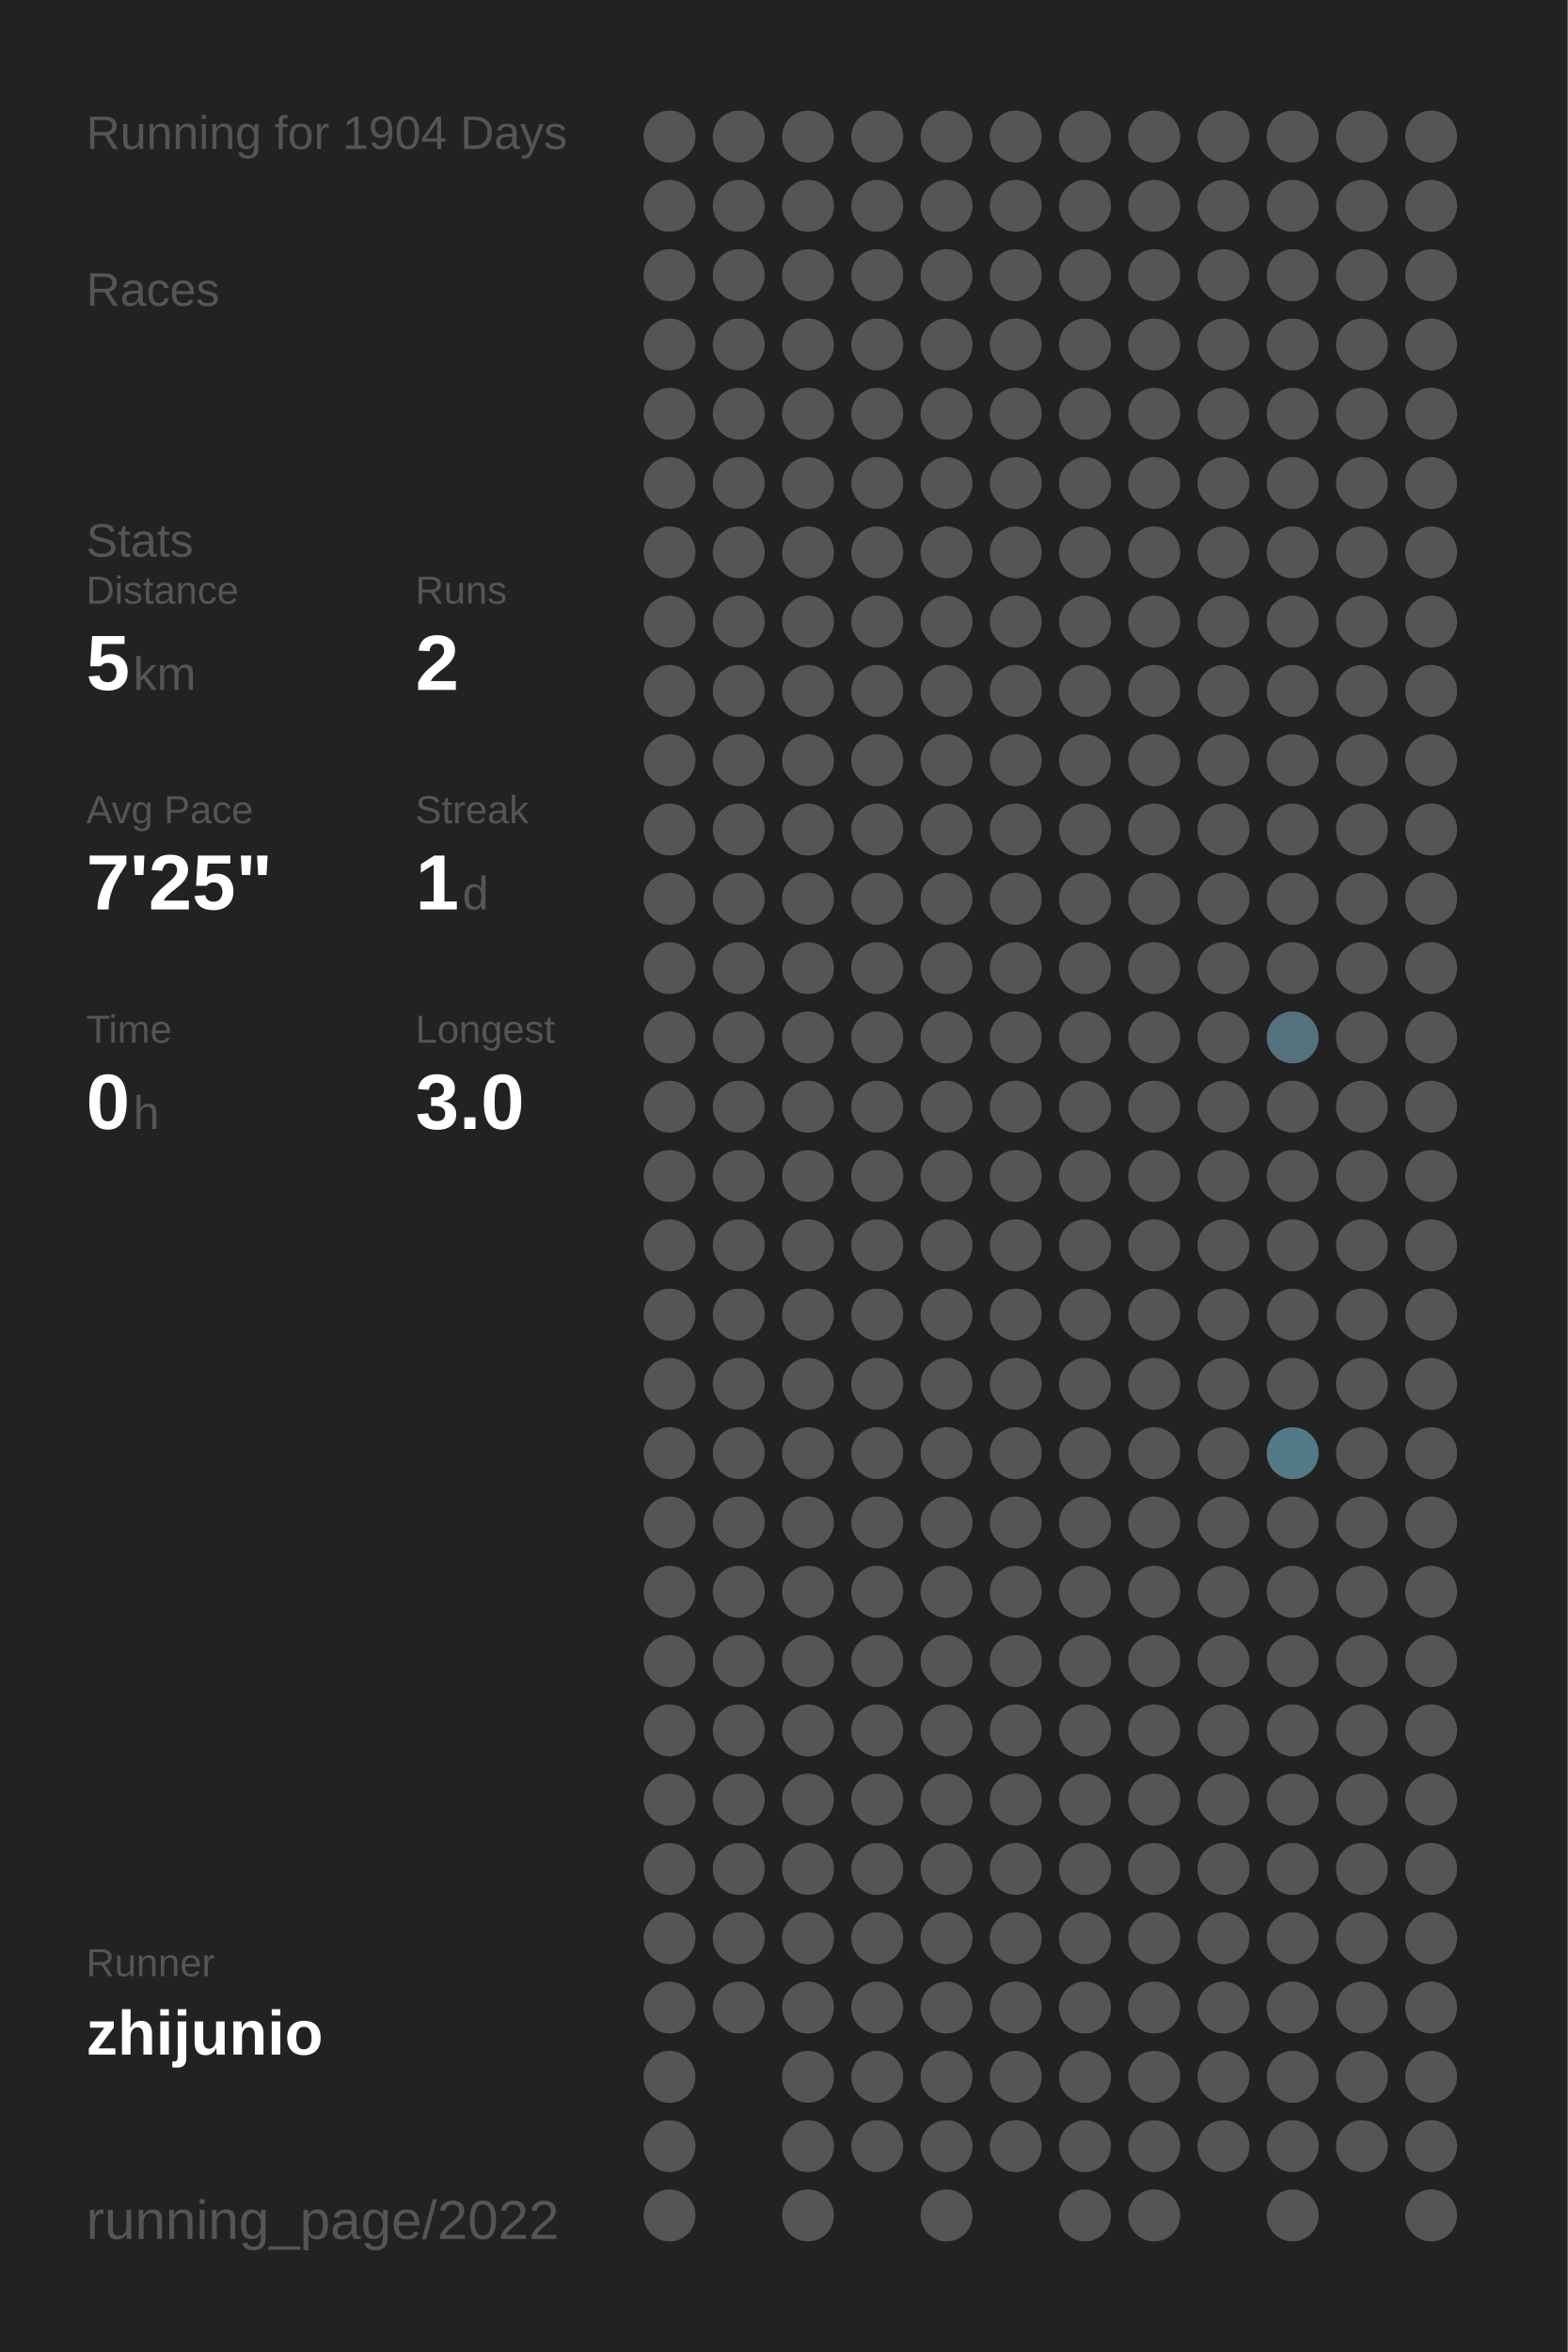
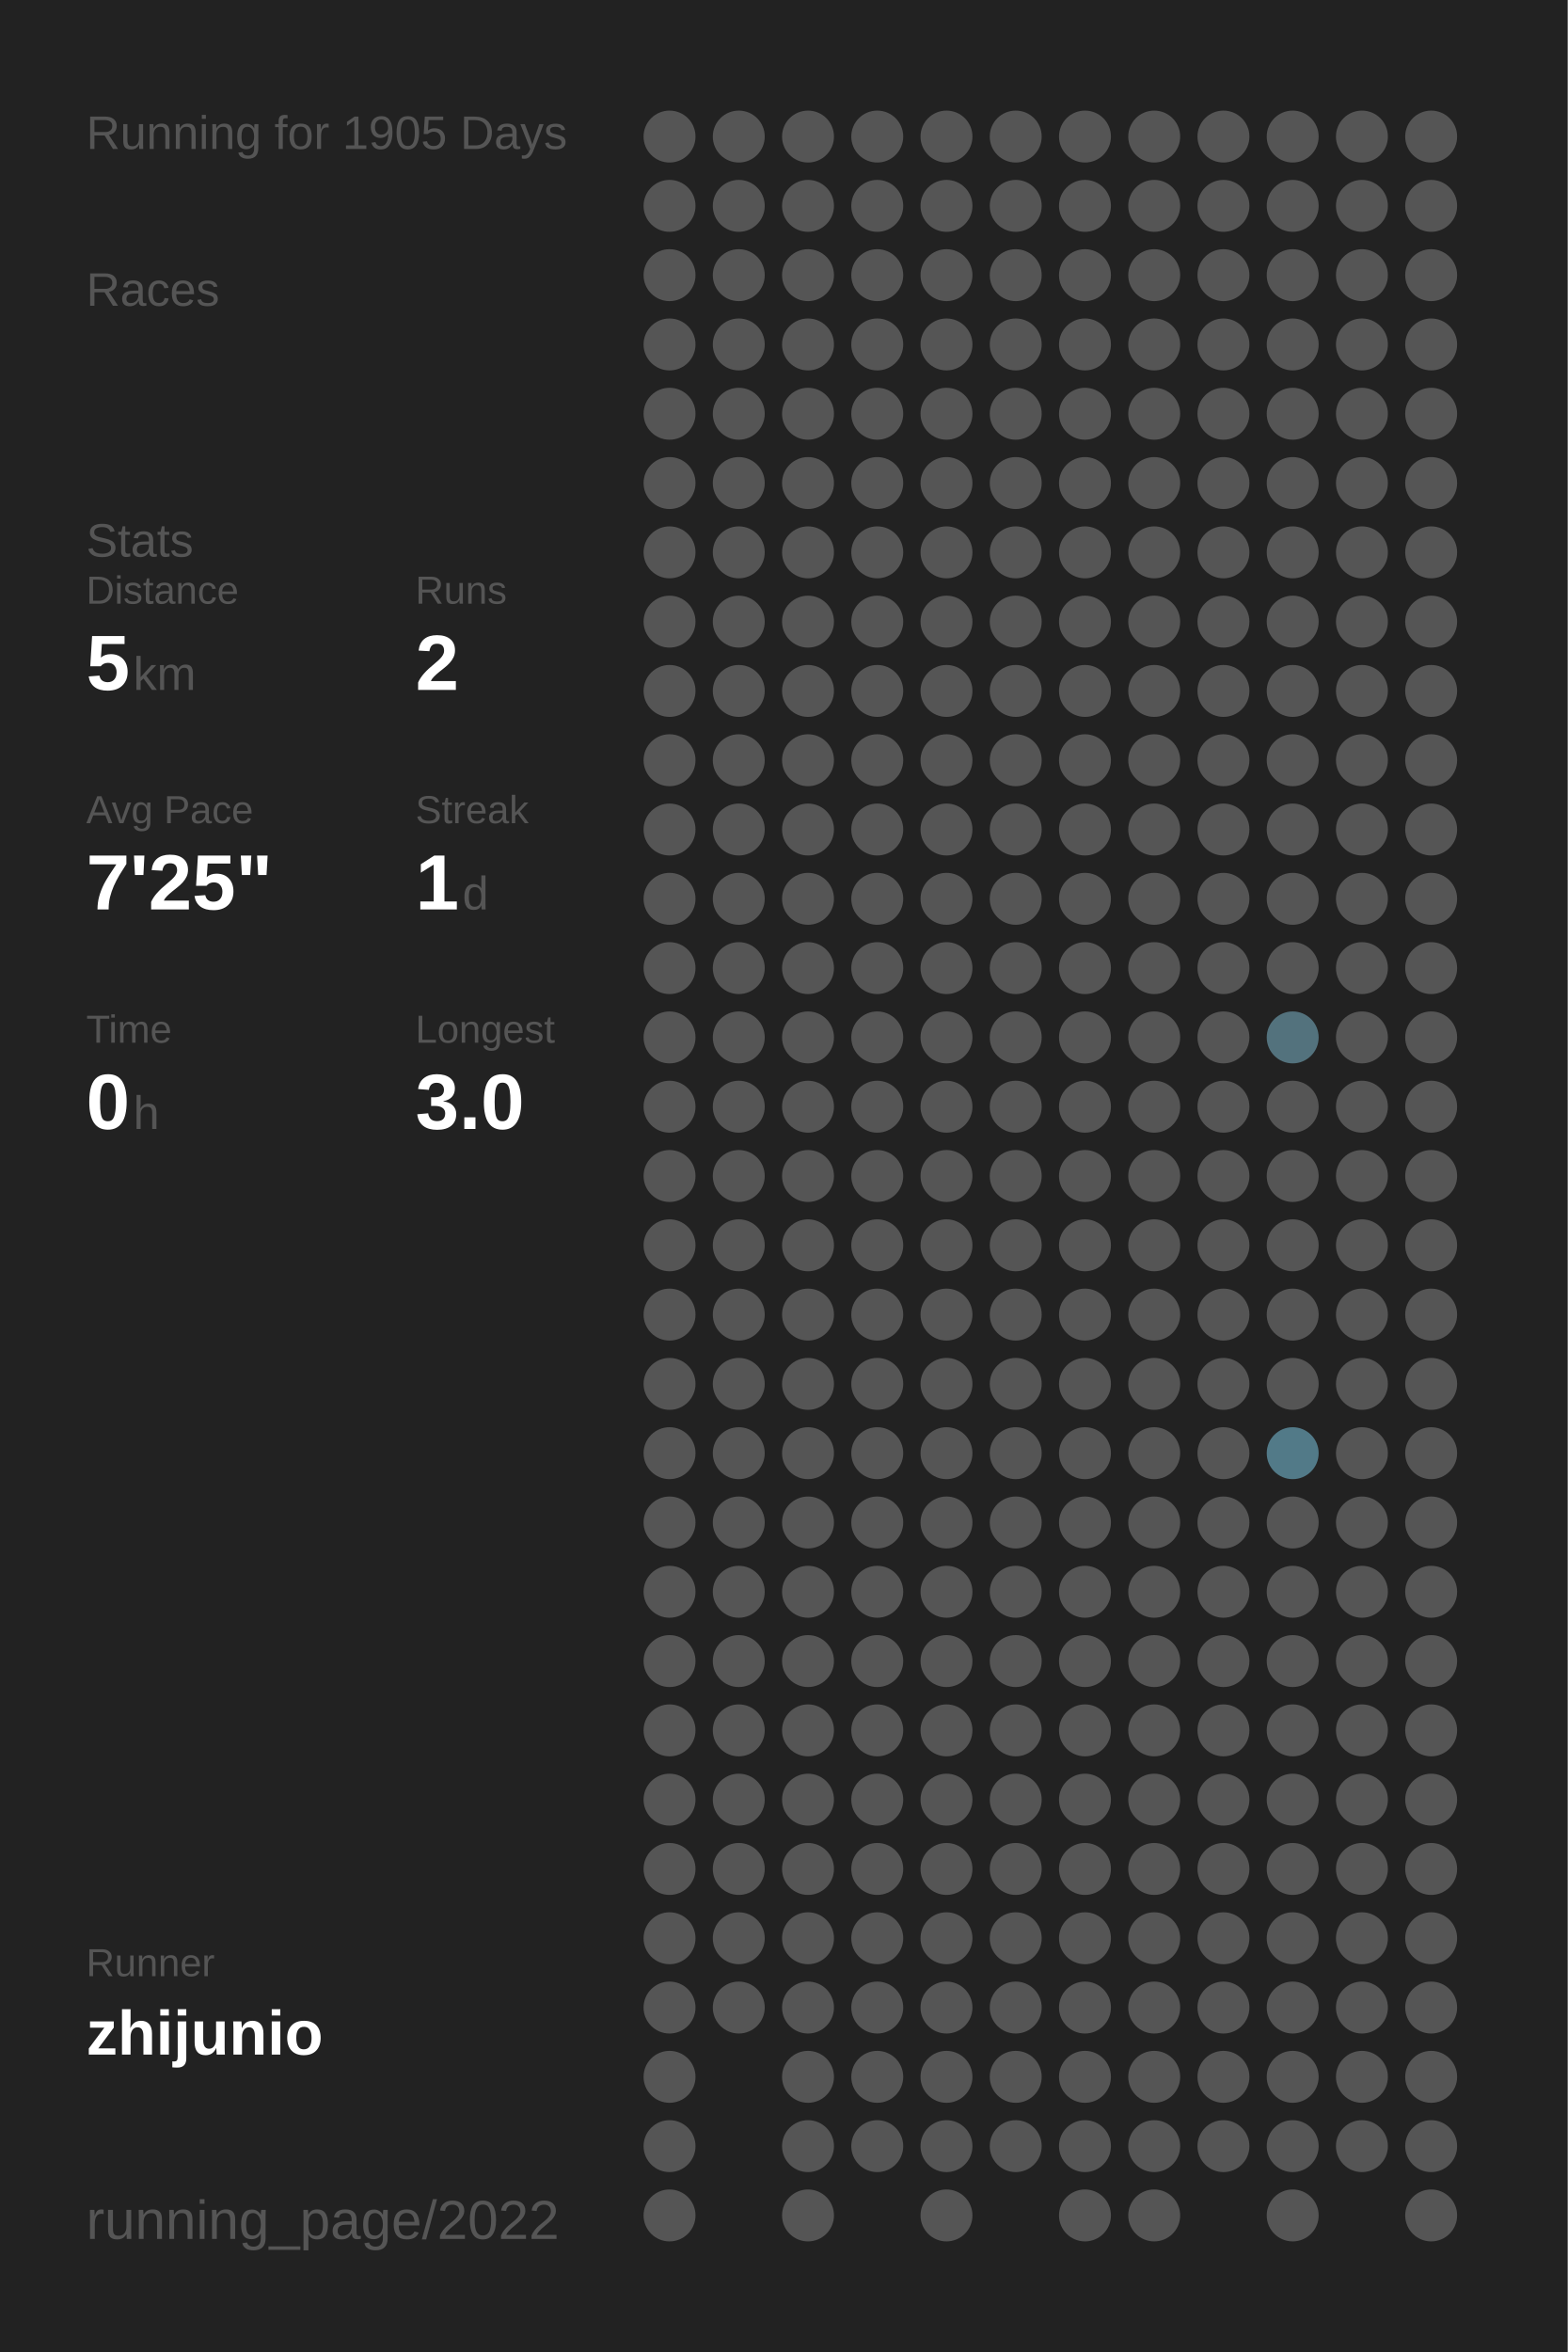
<svg xmlns="http://www.w3.org/2000/svg" baseProfile="full" height="300mm" version="1.1" viewBox="0,0,200,300" width="200mm">
  <defs />
  <rect fill="#222222" height="300" width="200" x="0" y="0" />
-   <text fill="#555555" style="font-size:6px; font-family:Arial;" x="11" y="19">Running for 1904 Days</text>
+   <text fill="#555555" style="font-size:6px; font-family:Arial;" x="11" y="19">Running for 1905 Days</text>
  <text fill="#555555" style="font-size:6px; font-family:Arial;" x="11" y="39">Races</text>
  <text fill="#555555" style="font-size:6px; font-family:Arial;" x="11" y="71">Stats</text>
  <text fill="#555555" style="font-size:5px; font-family:Arial;" x="11" y="77">Distance</text>
  <text fill="#FFFFFF" style="font-size:10px; font-family:Arial; font-weight:bold;" x="11" y="88">5</text>
  <text fill="#555555" style="font-size:6px; font-family:Arial;" x="17" y="88">km</text>
  <text fill="#555555" style="font-size:5px; font-family:Arial;" x="53" y="77">Runs</text>
  <text fill="#FFFFFF" style="font-size:10px; font-family:Arial; font-weight:bold;" x="53" y="88">2</text>
  <text fill="#555555" style="font-size:5px; font-family:Arial;" x="11" y="105">Avg Pace</text>
  <text fill="#FFFFFF" style="font-size:10px; font-family:Arial; font-weight:bold;" x="11" y="116">7'25"</text>
  <text fill="#555555" style="font-size:5px; font-family:Arial;" x="53" y="105">Streak</text>
  <text fill="#FFFFFF" style="font-size:10px; font-family:Arial; font-weight:bold;" x="53" y="116">1</text>
  <text fill="#555555" style="font-size:6px; font-family:Arial;" x="59" y="116">d</text>
  <text fill="#555555" style="font-size:5px; font-family:Arial;" x="11" y="133">Time</text>
  <text fill="#FFFFFF" style="font-size:10px; font-family:Arial; font-weight:bold;" x="11" y="144">0</text>
  <text fill="#555555" style="font-size:6px; font-family:Arial;" x="17" y="144">h</text>
  <text fill="#555555" style="font-size:5px; font-family:Arial;" x="53" y="133">Longest</text>
  <text fill="#FFFFFF" style="font-size:10px; font-family:Arial; font-weight:bold;" x="53" y="144">3.0</text>
  <text fill="#555555" style="font-size:5px; font-family:Arial;" x="11" y="252.065">Runner</text>
  <text fill="#FFFFFF" style="font-size:8px; font-family:Arial; font-weight:bold;" x="11" y="262.065">zhijunio</text>
  <text fill="#555555" style="font-size:7px; font-family:Arial;" x="11" y="285.581">running_page/2022</text>
  <circle cx="85.417" cy="17.419" fill="#555555" r="3.312" />
  <circle cx="85.417" cy="26.258" fill="#555555" r="3.312" />
  <circle cx="85.417" cy="35.097" fill="#555555" r="3.312" />
  <circle cx="85.417" cy="43.935" fill="#555555" r="3.312" />
  <circle cx="85.417" cy="52.774" fill="#555555" r="3.312" />
  <circle cx="85.417" cy="61.613" fill="#555555" r="3.312" />
  <circle cx="85.417" cy="70.452" fill="#555555" r="3.312" />
  <circle cx="85.417" cy="79.29" fill="#555555" r="3.312" />
  <circle cx="85.417" cy="88.129" fill="#555555" r="3.312" />
  <circle cx="85.417" cy="96.968" fill="#555555" r="3.312" />
  <circle cx="85.417" cy="105.806" fill="#555555" r="3.312" />
  <circle cx="85.417" cy="114.645" fill="#555555" r="3.312" />
  <circle cx="85.417" cy="123.484" fill="#555555" r="3.312" />
  <circle cx="85.417" cy="132.323" fill="#555555" r="3.312" />
  <circle cx="85.417" cy="141.161" fill="#555555" r="3.312" />
  <circle cx="85.417" cy="150" fill="#555555" r="3.312" />
  <circle cx="85.417" cy="158.839" fill="#555555" r="3.312" />
  <circle cx="85.417" cy="167.677" fill="#555555" r="3.312" />
  <circle cx="85.417" cy="176.516" fill="#555555" r="3.312" />
  <circle cx="85.417" cy="185.355" fill="#555555" r="3.312" />
  <circle cx="85.417" cy="194.194" fill="#555555" r="3.312" />
  <circle cx="85.417" cy="203.032" fill="#555555" r="3.312" />
  <circle cx="85.417" cy="211.871" fill="#555555" r="3.312" />
  <circle cx="85.417" cy="220.71" fill="#555555" r="3.312" />
  <circle cx="85.417" cy="229.548" fill="#555555" r="3.312" />
  <circle cx="85.417" cy="238.387" fill="#555555" r="3.312" />
  <circle cx="85.417" cy="247.226" fill="#555555" r="3.312" />
  <circle cx="85.417" cy="256.065" fill="#555555" r="3.312" />
  <circle cx="85.417" cy="264.903" fill="#555555" r="3.312" />
  <circle cx="85.417" cy="273.742" fill="#555555" r="3.312" />
  <circle cx="85.417" cy="282.581" fill="#555555" r="3.312" />
  <circle cx="94.25" cy="17.419" fill="#555555" r="3.312" />
  <circle cx="94.25" cy="26.258" fill="#555555" r="3.312" />
  <circle cx="94.25" cy="35.097" fill="#555555" r="3.312" />
  <circle cx="94.25" cy="43.935" fill="#555555" r="3.312" />
  <circle cx="94.25" cy="52.774" fill="#555555" r="3.312" />
  <circle cx="94.25" cy="61.613" fill="#555555" r="3.312" />
  <circle cx="94.25" cy="70.452" fill="#555555" r="3.312" />
  <circle cx="94.25" cy="79.29" fill="#555555" r="3.312" />
  <circle cx="94.25" cy="88.129" fill="#555555" r="3.312" />
  <circle cx="94.25" cy="96.968" fill="#555555" r="3.312" />
  <circle cx="94.25" cy="105.806" fill="#555555" r="3.312" />
  <circle cx="94.25" cy="114.645" fill="#555555" r="3.312" />
  <circle cx="94.25" cy="123.484" fill="#555555" r="3.312" />
  <circle cx="94.25" cy="132.323" fill="#555555" r="3.312" />
  <circle cx="94.25" cy="141.161" fill="#555555" r="3.312" />
  <circle cx="94.25" cy="150" fill="#555555" r="3.312" />
  <circle cx="94.25" cy="158.839" fill="#555555" r="3.312" />
  <circle cx="94.25" cy="167.677" fill="#555555" r="3.312" />
  <circle cx="94.25" cy="176.516" fill="#555555" r="3.312" />
  <circle cx="94.25" cy="185.355" fill="#555555" r="3.312" />
  <circle cx="94.25" cy="194.194" fill="#555555" r="3.312" />
  <circle cx="94.25" cy="203.032" fill="#555555" r="3.312" />
  <circle cx="94.25" cy="211.871" fill="#555555" r="3.312" />
  <circle cx="94.25" cy="220.71" fill="#555555" r="3.312" />
  <circle cx="94.25" cy="229.548" fill="#555555" r="3.312" />
  <circle cx="94.25" cy="238.387" fill="#555555" r="3.312" />
  <circle cx="94.25" cy="247.226" fill="#555555" r="3.312" />
  <circle cx="94.25" cy="256.065" fill="#555555" r="3.312" />
  <circle cx="103.083" cy="17.419" fill="#555555" r="3.312" />
  <circle cx="103.083" cy="26.258" fill="#555555" r="3.312" />
  <circle cx="103.083" cy="35.097" fill="#555555" r="3.312" />
  <circle cx="103.083" cy="43.935" fill="#555555" r="3.312" />
  <circle cx="103.083" cy="52.774" fill="#555555" r="3.312" />
  <circle cx="103.083" cy="61.613" fill="#555555" r="3.312" />
  <circle cx="103.083" cy="70.452" fill="#555555" r="3.312" />
  <circle cx="103.083" cy="79.29" fill="#555555" r="3.312" />
  <circle cx="103.083" cy="88.129" fill="#555555" r="3.312" />
  <circle cx="103.083" cy="96.968" fill="#555555" r="3.312" />
  <circle cx="103.083" cy="105.806" fill="#555555" r="3.312" />
  <circle cx="103.083" cy="114.645" fill="#555555" r="3.312" />
  <circle cx="103.083" cy="123.484" fill="#555555" r="3.312" />
  <circle cx="103.083" cy="132.323" fill="#555555" r="3.312" />
  <circle cx="103.083" cy="141.161" fill="#555555" r="3.312" />
  <circle cx="103.083" cy="150" fill="#555555" r="3.312" />
  <circle cx="103.083" cy="158.839" fill="#555555" r="3.312" />
  <circle cx="103.083" cy="167.677" fill="#555555" r="3.312" />
  <circle cx="103.083" cy="176.516" fill="#555555" r="3.312" />
  <circle cx="103.083" cy="185.355" fill="#555555" r="3.312" />
  <circle cx="103.083" cy="194.194" fill="#555555" r="3.312" />
  <circle cx="103.083" cy="203.032" fill="#555555" r="3.312" />
  <circle cx="103.083" cy="211.871" fill="#555555" r="3.312" />
  <circle cx="103.083" cy="220.71" fill="#555555" r="3.312" />
  <circle cx="103.083" cy="229.548" fill="#555555" r="3.312" />
  <circle cx="103.083" cy="238.387" fill="#555555" r="3.312" />
  <circle cx="103.083" cy="247.226" fill="#555555" r="3.312" />
  <circle cx="103.083" cy="256.065" fill="#555555" r="3.312" />
  <circle cx="103.083" cy="264.903" fill="#555555" r="3.312" />
  <circle cx="103.083" cy="273.742" fill="#555555" r="3.312" />
  <circle cx="103.083" cy="282.581" fill="#555555" r="3.312" />
  <circle cx="111.917" cy="17.419" fill="#555555" r="3.312" />
  <circle cx="111.917" cy="26.258" fill="#555555" r="3.312" />
  <circle cx="111.917" cy="35.097" fill="#555555" r="3.312" />
  <circle cx="111.917" cy="43.935" fill="#555555" r="3.312" />
  <circle cx="111.917" cy="52.774" fill="#555555" r="3.312" />
  <circle cx="111.917" cy="61.613" fill="#555555" r="3.312" />
  <circle cx="111.917" cy="70.452" fill="#555555" r="3.312" />
  <circle cx="111.917" cy="79.29" fill="#555555" r="3.312" />
  <circle cx="111.917" cy="88.129" fill="#555555" r="3.312" />
  <circle cx="111.917" cy="96.968" fill="#555555" r="3.312" />
  <circle cx="111.917" cy="105.806" fill="#555555" r="3.312" />
  <circle cx="111.917" cy="114.645" fill="#555555" r="3.312" />
  <circle cx="111.917" cy="123.484" fill="#555555" r="3.312" />
  <circle cx="111.917" cy="132.323" fill="#555555" r="3.312" />
  <circle cx="111.917" cy="141.161" fill="#555555" r="3.312" />
  <circle cx="111.917" cy="150" fill="#555555" r="3.312" />
  <circle cx="111.917" cy="158.839" fill="#555555" r="3.312" />
  <circle cx="111.917" cy="167.677" fill="#555555" r="3.312" />
  <circle cx="111.917" cy="176.516" fill="#555555" r="3.312" />
  <circle cx="111.917" cy="185.355" fill="#555555" r="3.312" />
  <circle cx="111.917" cy="194.194" fill="#555555" r="3.312" />
  <circle cx="111.917" cy="203.032" fill="#555555" r="3.312" />
  <circle cx="111.917" cy="211.871" fill="#555555" r="3.312" />
  <circle cx="111.917" cy="220.71" fill="#555555" r="3.312" />
  <circle cx="111.917" cy="229.548" fill="#555555" r="3.312" />
  <circle cx="111.917" cy="238.387" fill="#555555" r="3.312" />
  <circle cx="111.917" cy="247.226" fill="#555555" r="3.312" />
  <circle cx="111.917" cy="256.065" fill="#555555" r="3.312" />
  <circle cx="111.917" cy="264.903" fill="#555555" r="3.312" />
  <circle cx="111.917" cy="273.742" fill="#555555" r="3.312" />
  <circle cx="120.75" cy="17.419" fill="#555555" r="3.312" />
  <circle cx="120.75" cy="26.258" fill="#555555" r="3.312" />
  <circle cx="120.75" cy="35.097" fill="#555555" r="3.312" />
  <circle cx="120.75" cy="43.935" fill="#555555" r="3.312" />
  <circle cx="120.75" cy="52.774" fill="#555555" r="3.312" />
  <circle cx="120.75" cy="61.613" fill="#555555" r="3.312" />
  <circle cx="120.75" cy="70.452" fill="#555555" r="3.312" />
  <circle cx="120.75" cy="79.29" fill="#555555" r="3.312" />
  <circle cx="120.75" cy="88.129" fill="#555555" r="3.312" />
  <circle cx="120.75" cy="96.968" fill="#555555" r="3.312" />
  <circle cx="120.75" cy="105.806" fill="#555555" r="3.312" />
  <circle cx="120.75" cy="114.645" fill="#555555" r="3.312" />
  <circle cx="120.75" cy="123.484" fill="#555555" r="3.312" />
  <circle cx="120.75" cy="132.323" fill="#555555" r="3.312" />
  <circle cx="120.75" cy="141.161" fill="#555555" r="3.312" />
  <circle cx="120.75" cy="150" fill="#555555" r="3.312" />
  <circle cx="120.75" cy="158.839" fill="#555555" r="3.312" />
  <circle cx="120.75" cy="167.677" fill="#555555" r="3.312" />
  <circle cx="120.75" cy="176.516" fill="#555555" r="3.312" />
  <circle cx="120.75" cy="185.355" fill="#555555" r="3.312" />
  <circle cx="120.75" cy="194.194" fill="#555555" r="3.312" />
  <circle cx="120.75" cy="203.032" fill="#555555" r="3.312" />
  <circle cx="120.75" cy="211.871" fill="#555555" r="3.312" />
  <circle cx="120.75" cy="220.71" fill="#555555" r="3.312" />
  <circle cx="120.75" cy="229.548" fill="#555555" r="3.312" />
  <circle cx="120.75" cy="238.387" fill="#555555" r="3.312" />
  <circle cx="120.75" cy="247.226" fill="#555555" r="3.312" />
  <circle cx="120.75" cy="256.065" fill="#555555" r="3.312" />
  <circle cx="120.75" cy="264.903" fill="#555555" r="3.312" />
  <circle cx="120.75" cy="273.742" fill="#555555" r="3.312" />
  <circle cx="120.75" cy="282.581" fill="#555555" r="3.312" />
  <circle cx="129.583" cy="17.419" fill="#555555" r="3.312" />
  <circle cx="129.583" cy="26.258" fill="#555555" r="3.312" />
  <circle cx="129.583" cy="35.097" fill="#555555" r="3.312" />
  <circle cx="129.583" cy="43.935" fill="#555555" r="3.312" />
  <circle cx="129.583" cy="52.774" fill="#555555" r="3.312" />
  <circle cx="129.583" cy="61.613" fill="#555555" r="3.312" />
  <circle cx="129.583" cy="70.452" fill="#555555" r="3.312" />
  <circle cx="129.583" cy="79.29" fill="#555555" r="3.312" />
  <circle cx="129.583" cy="88.129" fill="#555555" r="3.312" />
  <circle cx="129.583" cy="96.968" fill="#555555" r="3.312" />
  <circle cx="129.583" cy="105.806" fill="#555555" r="3.312" />
  <circle cx="129.583" cy="114.645" fill="#555555" r="3.312" />
  <circle cx="129.583" cy="123.484" fill="#555555" r="3.312" />
  <circle cx="129.583" cy="132.323" fill="#555555" r="3.312" />
  <circle cx="129.583" cy="141.161" fill="#555555" r="3.312" />
  <circle cx="129.583" cy="150" fill="#555555" r="3.312" />
  <circle cx="129.583" cy="158.839" fill="#555555" r="3.312" />
  <circle cx="129.583" cy="167.677" fill="#555555" r="3.312" />
  <circle cx="129.583" cy="176.516" fill="#555555" r="3.312" />
  <circle cx="129.583" cy="185.355" fill="#555555" r="3.312" />
  <circle cx="129.583" cy="194.194" fill="#555555" r="3.312" />
  <circle cx="129.583" cy="203.032" fill="#555555" r="3.312" />
  <circle cx="129.583" cy="211.871" fill="#555555" r="3.312" />
  <circle cx="129.583" cy="220.71" fill="#555555" r="3.312" />
  <circle cx="129.583" cy="229.548" fill="#555555" r="3.312" />
  <circle cx="129.583" cy="238.387" fill="#555555" r="3.312" />
  <circle cx="129.583" cy="247.226" fill="#555555" r="3.312" />
  <circle cx="129.583" cy="256.065" fill="#555555" r="3.312" />
  <circle cx="129.583" cy="264.903" fill="#555555" r="3.312" />
  <circle cx="129.583" cy="273.742" fill="#555555" r="3.312" />
  <circle cx="138.417" cy="17.419" fill="#555555" r="3.312" />
  <circle cx="138.417" cy="26.258" fill="#555555" r="3.312" />
  <circle cx="138.417" cy="35.097" fill="#555555" r="3.312" />
  <circle cx="138.417" cy="43.935" fill="#555555" r="3.312" />
  <circle cx="138.417" cy="52.774" fill="#555555" r="3.312" />
  <circle cx="138.417" cy="61.613" fill="#555555" r="3.312" />
  <circle cx="138.417" cy="70.452" fill="#555555" r="3.312" />
  <circle cx="138.417" cy="79.29" fill="#555555" r="3.312" />
  <circle cx="138.417" cy="88.129" fill="#555555" r="3.312" />
  <circle cx="138.417" cy="96.968" fill="#555555" r="3.312" />
  <circle cx="138.417" cy="105.806" fill="#555555" r="3.312" />
  <circle cx="138.417" cy="114.645" fill="#555555" r="3.312" />
  <circle cx="138.417" cy="123.484" fill="#555555" r="3.312" />
  <circle cx="138.417" cy="132.323" fill="#555555" r="3.312" />
  <circle cx="138.417" cy="141.161" fill="#555555" r="3.312" />
  <circle cx="138.417" cy="150" fill="#555555" r="3.312" />
  <circle cx="138.417" cy="158.839" fill="#555555" r="3.312" />
  <circle cx="138.417" cy="167.677" fill="#555555" r="3.312" />
  <circle cx="138.417" cy="176.516" fill="#555555" r="3.312" />
  <circle cx="138.417" cy="185.355" fill="#555555" r="3.312" />
  <circle cx="138.417" cy="194.194" fill="#555555" r="3.312" />
  <circle cx="138.417" cy="203.032" fill="#555555" r="3.312" />
  <circle cx="138.417" cy="211.871" fill="#555555" r="3.312" />
  <circle cx="138.417" cy="220.71" fill="#555555" r="3.312" />
  <circle cx="138.417" cy="229.548" fill="#555555" r="3.312" />
  <circle cx="138.417" cy="238.387" fill="#555555" r="3.312" />
  <circle cx="138.417" cy="247.226" fill="#555555" r="3.312" />
  <circle cx="138.417" cy="256.065" fill="#555555" r="3.312" />
  <circle cx="138.417" cy="264.903" fill="#555555" r="3.312" />
  <circle cx="138.417" cy="273.742" fill="#555555" r="3.312" />
  <circle cx="138.417" cy="282.581" fill="#555555" r="3.312" />
  <circle cx="147.25" cy="17.419" fill="#555555" r="3.312" />
  <circle cx="147.25" cy="26.258" fill="#555555" r="3.312" />
  <circle cx="147.25" cy="35.097" fill="#555555" r="3.312" />
  <circle cx="147.25" cy="43.935" fill="#555555" r="3.312" />
  <circle cx="147.25" cy="52.774" fill="#555555" r="3.312" />
  <circle cx="147.25" cy="61.613" fill="#555555" r="3.312" />
  <circle cx="147.25" cy="70.452" fill="#555555" r="3.312" />
  <circle cx="147.25" cy="79.29" fill="#555555" r="3.312" />
  <circle cx="147.25" cy="88.129" fill="#555555" r="3.312" />
  <circle cx="147.25" cy="96.968" fill="#555555" r="3.312" />
  <circle cx="147.25" cy="105.806" fill="#555555" r="3.312" />
  <circle cx="147.25" cy="114.645" fill="#555555" r="3.312" />
  <circle cx="147.25" cy="123.484" fill="#555555" r="3.312" />
  <circle cx="147.25" cy="132.323" fill="#555555" r="3.312" />
  <circle cx="147.25" cy="141.161" fill="#555555" r="3.312" />
  <circle cx="147.25" cy="150" fill="#555555" r="3.312" />
  <circle cx="147.25" cy="158.839" fill="#555555" r="3.312" />
  <circle cx="147.25" cy="167.677" fill="#555555" r="3.312" />
  <circle cx="147.25" cy="176.516" fill="#555555" r="3.312" />
  <circle cx="147.25" cy="185.355" fill="#555555" r="3.312" />
  <circle cx="147.25" cy="194.194" fill="#555555" r="3.312" />
  <circle cx="147.25" cy="203.032" fill="#555555" r="3.312" />
  <circle cx="147.25" cy="211.871" fill="#555555" r="3.312" />
  <circle cx="147.25" cy="220.71" fill="#555555" r="3.312" />
  <circle cx="147.25" cy="229.548" fill="#555555" r="3.312" />
  <circle cx="147.25" cy="238.387" fill="#555555" r="3.312" />
  <circle cx="147.25" cy="247.226" fill="#555555" r="3.312" />
  <circle cx="147.25" cy="256.065" fill="#555555" r="3.312" />
  <circle cx="147.25" cy="264.903" fill="#555555" r="3.312" />
  <circle cx="147.25" cy="273.742" fill="#555555" r="3.312" />
  <circle cx="147.25" cy="282.581" fill="#555555" r="3.312" />
  <circle cx="156.083" cy="17.419" fill="#555555" r="3.312" />
  <circle cx="156.083" cy="26.258" fill="#555555" r="3.312" />
  <circle cx="156.083" cy="35.097" fill="#555555" r="3.312" />
  <circle cx="156.083" cy="43.935" fill="#555555" r="3.312" />
  <circle cx="156.083" cy="52.774" fill="#555555" r="3.312" />
  <circle cx="156.083" cy="61.613" fill="#555555" r="3.312" />
  <circle cx="156.083" cy="70.452" fill="#555555" r="3.312" />
  <circle cx="156.083" cy="79.29" fill="#555555" r="3.312" />
  <circle cx="156.083" cy="88.129" fill="#555555" r="3.312" />
  <circle cx="156.083" cy="96.968" fill="#555555" r="3.312" />
  <circle cx="156.083" cy="105.806" fill="#555555" r="3.312" />
  <circle cx="156.083" cy="114.645" fill="#555555" r="3.312" />
  <circle cx="156.083" cy="123.484" fill="#555555" r="3.312" />
  <circle cx="156.083" cy="132.323" fill="#555555" r="3.312" />
  <circle cx="156.083" cy="141.161" fill="#555555" r="3.312" />
  <circle cx="156.083" cy="150" fill="#555555" r="3.312" />
  <circle cx="156.083" cy="158.839" fill="#555555" r="3.312" />
  <circle cx="156.083" cy="167.677" fill="#555555" r="3.312" />
  <circle cx="156.083" cy="176.516" fill="#555555" r="3.312" />
  <circle cx="156.083" cy="185.355" fill="#555555" r="3.312" />
  <circle cx="156.083" cy="194.194" fill="#555555" r="3.312" />
  <circle cx="156.083" cy="203.032" fill="#555555" r="3.312" />
  <circle cx="156.083" cy="211.871" fill="#555555" r="3.312" />
  <circle cx="156.083" cy="220.71" fill="#555555" r="3.312" />
  <circle cx="156.083" cy="229.548" fill="#555555" r="3.312" />
  <circle cx="156.083" cy="238.387" fill="#555555" r="3.312" />
  <circle cx="156.083" cy="247.226" fill="#555555" r="3.312" />
  <circle cx="156.083" cy="256.065" fill="#555555" r="3.312" />
  <circle cx="156.083" cy="264.903" fill="#555555" r="3.312" />
  <circle cx="156.083" cy="273.742" fill="#555555" r="3.312" />
  <circle cx="164.917" cy="17.419" fill="#555555" r="3.312" />
  <circle cx="164.917" cy="26.258" fill="#555555" r="3.312" />
  <circle cx="164.917" cy="35.097" fill="#555555" r="3.312" />
  <circle cx="164.917" cy="43.935" fill="#555555" r="3.312" />
  <circle cx="164.917" cy="52.774" fill="#555555" r="3.312" />
  <circle cx="164.917" cy="61.613" fill="#555555" r="3.312" />
  <circle cx="164.917" cy="70.452" fill="#555555" r="3.312" />
  <circle cx="164.917" cy="79.29" fill="#555555" r="3.312" />
  <circle cx="164.917" cy="88.129" fill="#555555" r="3.312" />
  <circle cx="164.917" cy="96.968" fill="#555555" r="3.312" />
  <circle cx="164.917" cy="105.806" fill="#555555" r="3.312" />
  <circle cx="164.917" cy="114.645" fill="#555555" r="3.312" />
  <circle cx="164.917" cy="123.484" fill="#555555" r="3.312" />
  <circle cx="164.917" cy="132.323" fill="#53727d" r="3.312" />
  <circle cx="164.917" cy="141.161" fill="#555555" r="3.312" />
  <circle cx="164.917" cy="150" fill="#555555" r="3.312" />
  <circle cx="164.917" cy="158.839" fill="#555555" r="3.312" />
  <circle cx="164.917" cy="167.677" fill="#555555" r="3.312" />
  <circle cx="164.917" cy="176.516" fill="#555555" r="3.312" />
  <circle cx="164.917" cy="185.355" fill="#527a88" r="3.312" />
  <circle cx="164.917" cy="194.194" fill="#555555" r="3.312" />
  <circle cx="164.917" cy="203.032" fill="#555555" r="3.312" />
  <circle cx="164.917" cy="211.871" fill="#555555" r="3.312" />
  <circle cx="164.917" cy="220.71" fill="#555555" r="3.312" />
  <circle cx="164.917" cy="229.548" fill="#555555" r="3.312" />
  <circle cx="164.917" cy="238.387" fill="#555555" r="3.312" />
  <circle cx="164.917" cy="247.226" fill="#555555" r="3.312" />
  <circle cx="164.917" cy="256.065" fill="#555555" r="3.312" />
  <circle cx="164.917" cy="264.903" fill="#555555" r="3.312" />
  <circle cx="164.917" cy="273.742" fill="#555555" r="3.312" />
  <circle cx="164.917" cy="282.581" fill="#555555" r="3.312" />
  <circle cx="173.75" cy="17.419" fill="#555555" r="3.312" />
  <circle cx="173.75" cy="26.258" fill="#555555" r="3.312" />
  <circle cx="173.75" cy="35.097" fill="#555555" r="3.312" />
  <circle cx="173.75" cy="43.935" fill="#555555" r="3.312" />
  <circle cx="173.75" cy="52.774" fill="#555555" r="3.312" />
  <circle cx="173.75" cy="61.613" fill="#555555" r="3.312" />
  <circle cx="173.75" cy="70.452" fill="#555555" r="3.312" />
  <circle cx="173.75" cy="79.29" fill="#555555" r="3.312" />
  <circle cx="173.75" cy="88.129" fill="#555555" r="3.312" />
  <circle cx="173.75" cy="96.968" fill="#555555" r="3.312" />
  <circle cx="173.75" cy="105.806" fill="#555555" r="3.312" />
  <circle cx="173.75" cy="114.645" fill="#555555" r="3.312" />
  <circle cx="173.75" cy="123.484" fill="#555555" r="3.312" />
  <circle cx="173.75" cy="132.323" fill="#555555" r="3.312" />
  <circle cx="173.75" cy="141.161" fill="#555555" r="3.312" />
  <circle cx="173.75" cy="150" fill="#555555" r="3.312" />
  <circle cx="173.75" cy="158.839" fill="#555555" r="3.312" />
  <circle cx="173.75" cy="167.677" fill="#555555" r="3.312" />
  <circle cx="173.75" cy="176.516" fill="#555555" r="3.312" />
  <circle cx="173.75" cy="185.355" fill="#555555" r="3.312" />
  <circle cx="173.75" cy="194.194" fill="#555555" r="3.312" />
  <circle cx="173.75" cy="203.032" fill="#555555" r="3.312" />
  <circle cx="173.75" cy="211.871" fill="#555555" r="3.312" />
  <circle cx="173.75" cy="220.71" fill="#555555" r="3.312" />
  <circle cx="173.75" cy="229.548" fill="#555555" r="3.312" />
  <circle cx="173.75" cy="238.387" fill="#555555" r="3.312" />
  <circle cx="173.75" cy="247.226" fill="#555555" r="3.312" />
  <circle cx="173.75" cy="256.065" fill="#555555" r="3.312" />
  <circle cx="173.75" cy="264.903" fill="#555555" r="3.312" />
  <circle cx="173.75" cy="273.742" fill="#555555" r="3.312" />
  <circle cx="182.583" cy="17.419" fill="#555555" r="3.312" />
  <circle cx="182.583" cy="26.258" fill="#555555" r="3.312" />
  <circle cx="182.583" cy="35.097" fill="#555555" r="3.312" />
  <circle cx="182.583" cy="43.935" fill="#555555" r="3.312" />
  <circle cx="182.583" cy="52.774" fill="#555555" r="3.312" />
  <circle cx="182.583" cy="61.613" fill="#555555" r="3.312" />
  <circle cx="182.583" cy="70.452" fill="#555555" r="3.312" />
  <circle cx="182.583" cy="79.29" fill="#555555" r="3.312" />
  <circle cx="182.583" cy="88.129" fill="#555555" r="3.312" />
  <circle cx="182.583" cy="96.968" fill="#555555" r="3.312" />
  <circle cx="182.583" cy="105.806" fill="#555555" r="3.312" />
  <circle cx="182.583" cy="114.645" fill="#555555" r="3.312" />
  <circle cx="182.583" cy="123.484" fill="#555555" r="3.312" />
  <circle cx="182.583" cy="132.323" fill="#555555" r="3.312" />
  <circle cx="182.583" cy="141.161" fill="#555555" r="3.312" />
  <circle cx="182.583" cy="150" fill="#555555" r="3.312" />
  <circle cx="182.583" cy="158.839" fill="#555555" r="3.312" />
  <circle cx="182.583" cy="167.677" fill="#555555" r="3.312" />
  <circle cx="182.583" cy="176.516" fill="#555555" r="3.312" />
  <circle cx="182.583" cy="185.355" fill="#555555" r="3.312" />
  <circle cx="182.583" cy="194.194" fill="#555555" r="3.312" />
  <circle cx="182.583" cy="203.032" fill="#555555" r="3.312" />
  <circle cx="182.583" cy="211.871" fill="#555555" r="3.312" />
  <circle cx="182.583" cy="220.71" fill="#555555" r="3.312" />
  <circle cx="182.583" cy="229.548" fill="#555555" r="3.312" />
  <circle cx="182.583" cy="238.387" fill="#555555" r="3.312" />
  <circle cx="182.583" cy="247.226" fill="#555555" r="3.312" />
  <circle cx="182.583" cy="256.065" fill="#555555" r="3.312" />
  <circle cx="182.583" cy="264.903" fill="#555555" r="3.312" />
  <circle cx="182.583" cy="273.742" fill="#555555" r="3.312" />
  <circle cx="182.583" cy="282.581" fill="#555555" r="3.312" />
</svg>
